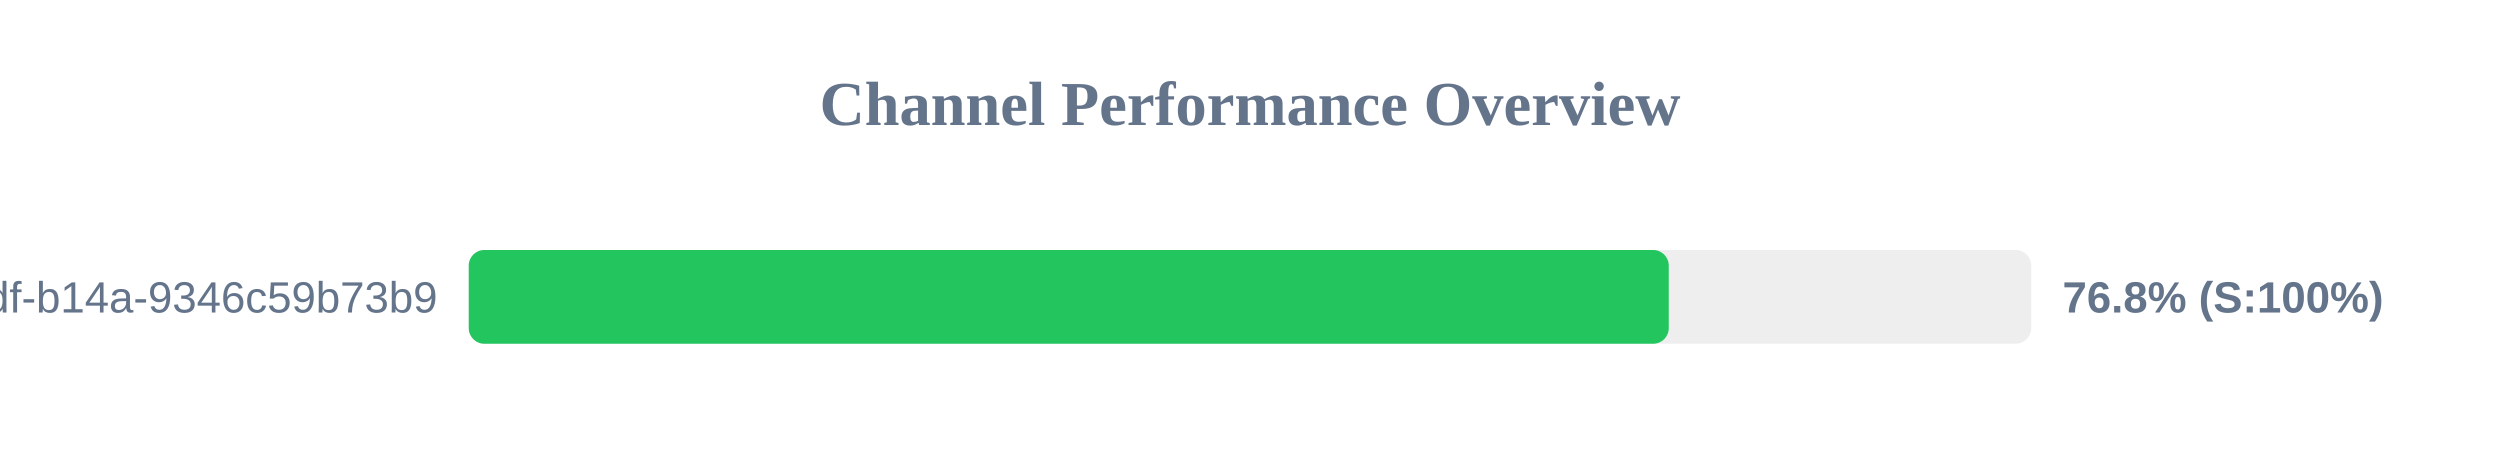
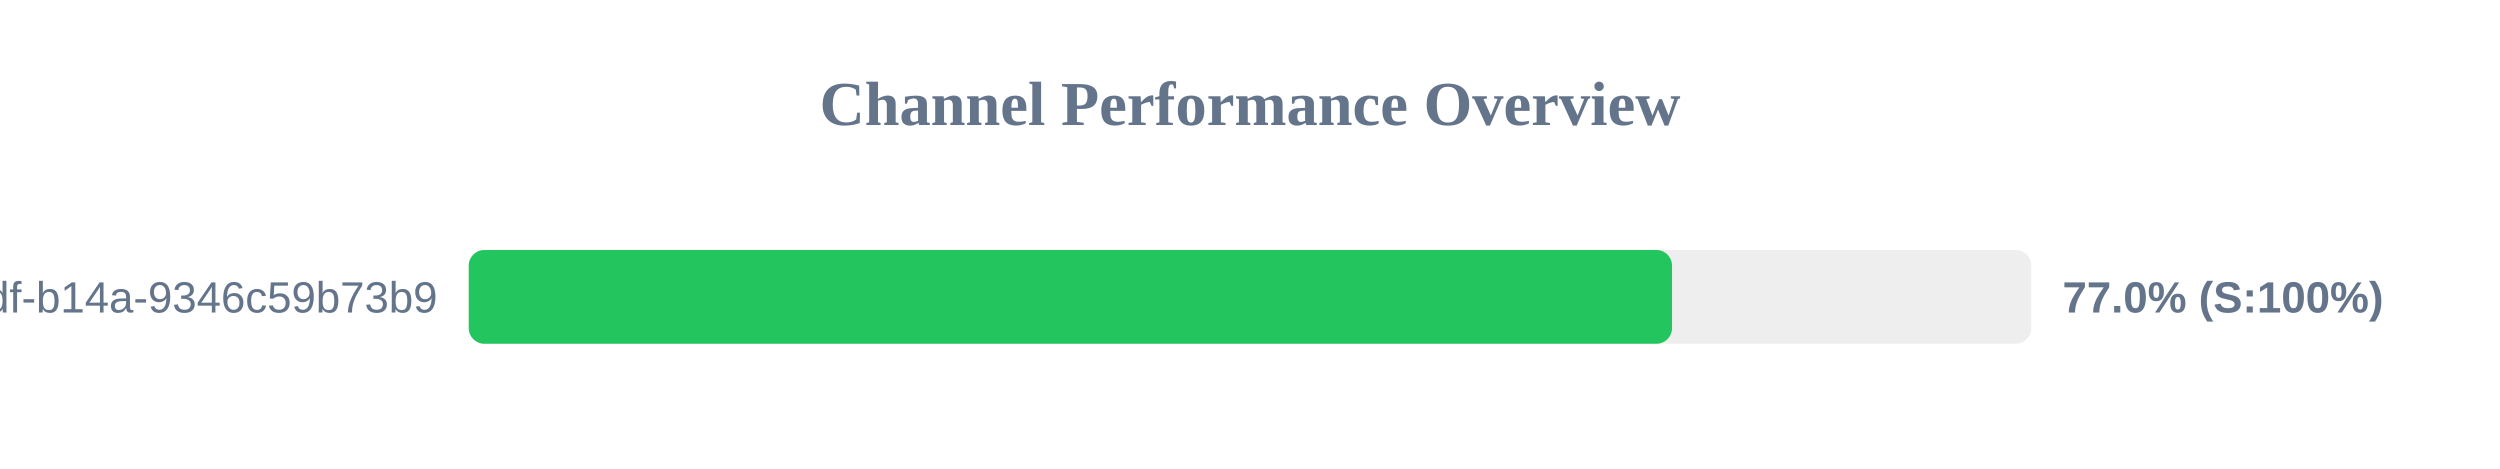
<svg xmlns="http://www.w3.org/2000/svg" width="800" height="150" version="1.1">
  <style>
        .row { font: 14px Arial; fill: #64748b; }
        .score { font: bold 14px Arial; fill: #64748b; }
    </style>
  <text x="400" y="40" text-anchor="middle" font-size="20px" font-weight="bold" fill="#64748b">Channel Performance Overview</text>
  <rect x="150" y="80" width="500" height="30" fill="#eee" rx="5" />
-   <rect x="150" y="80" width="384.0" height="30" fill="#22c55e" rx="5" />
+   <rect x="150" y="80" width="385.05" height="30" fill="#22c55e" rx="5" />
  <text x="140" y="100" text-anchor="end" class="row">?uuid=55ca7a9e-cf90-49df-b14a-9346c59b73b9</text>
-   <text x="660" y="100" text-anchor="start" class="score">76.8% (S:100%)</text>
+   <text x="660" y="100" text-anchor="start" class="score">77.0% (S:100%)</text>
</svg>
